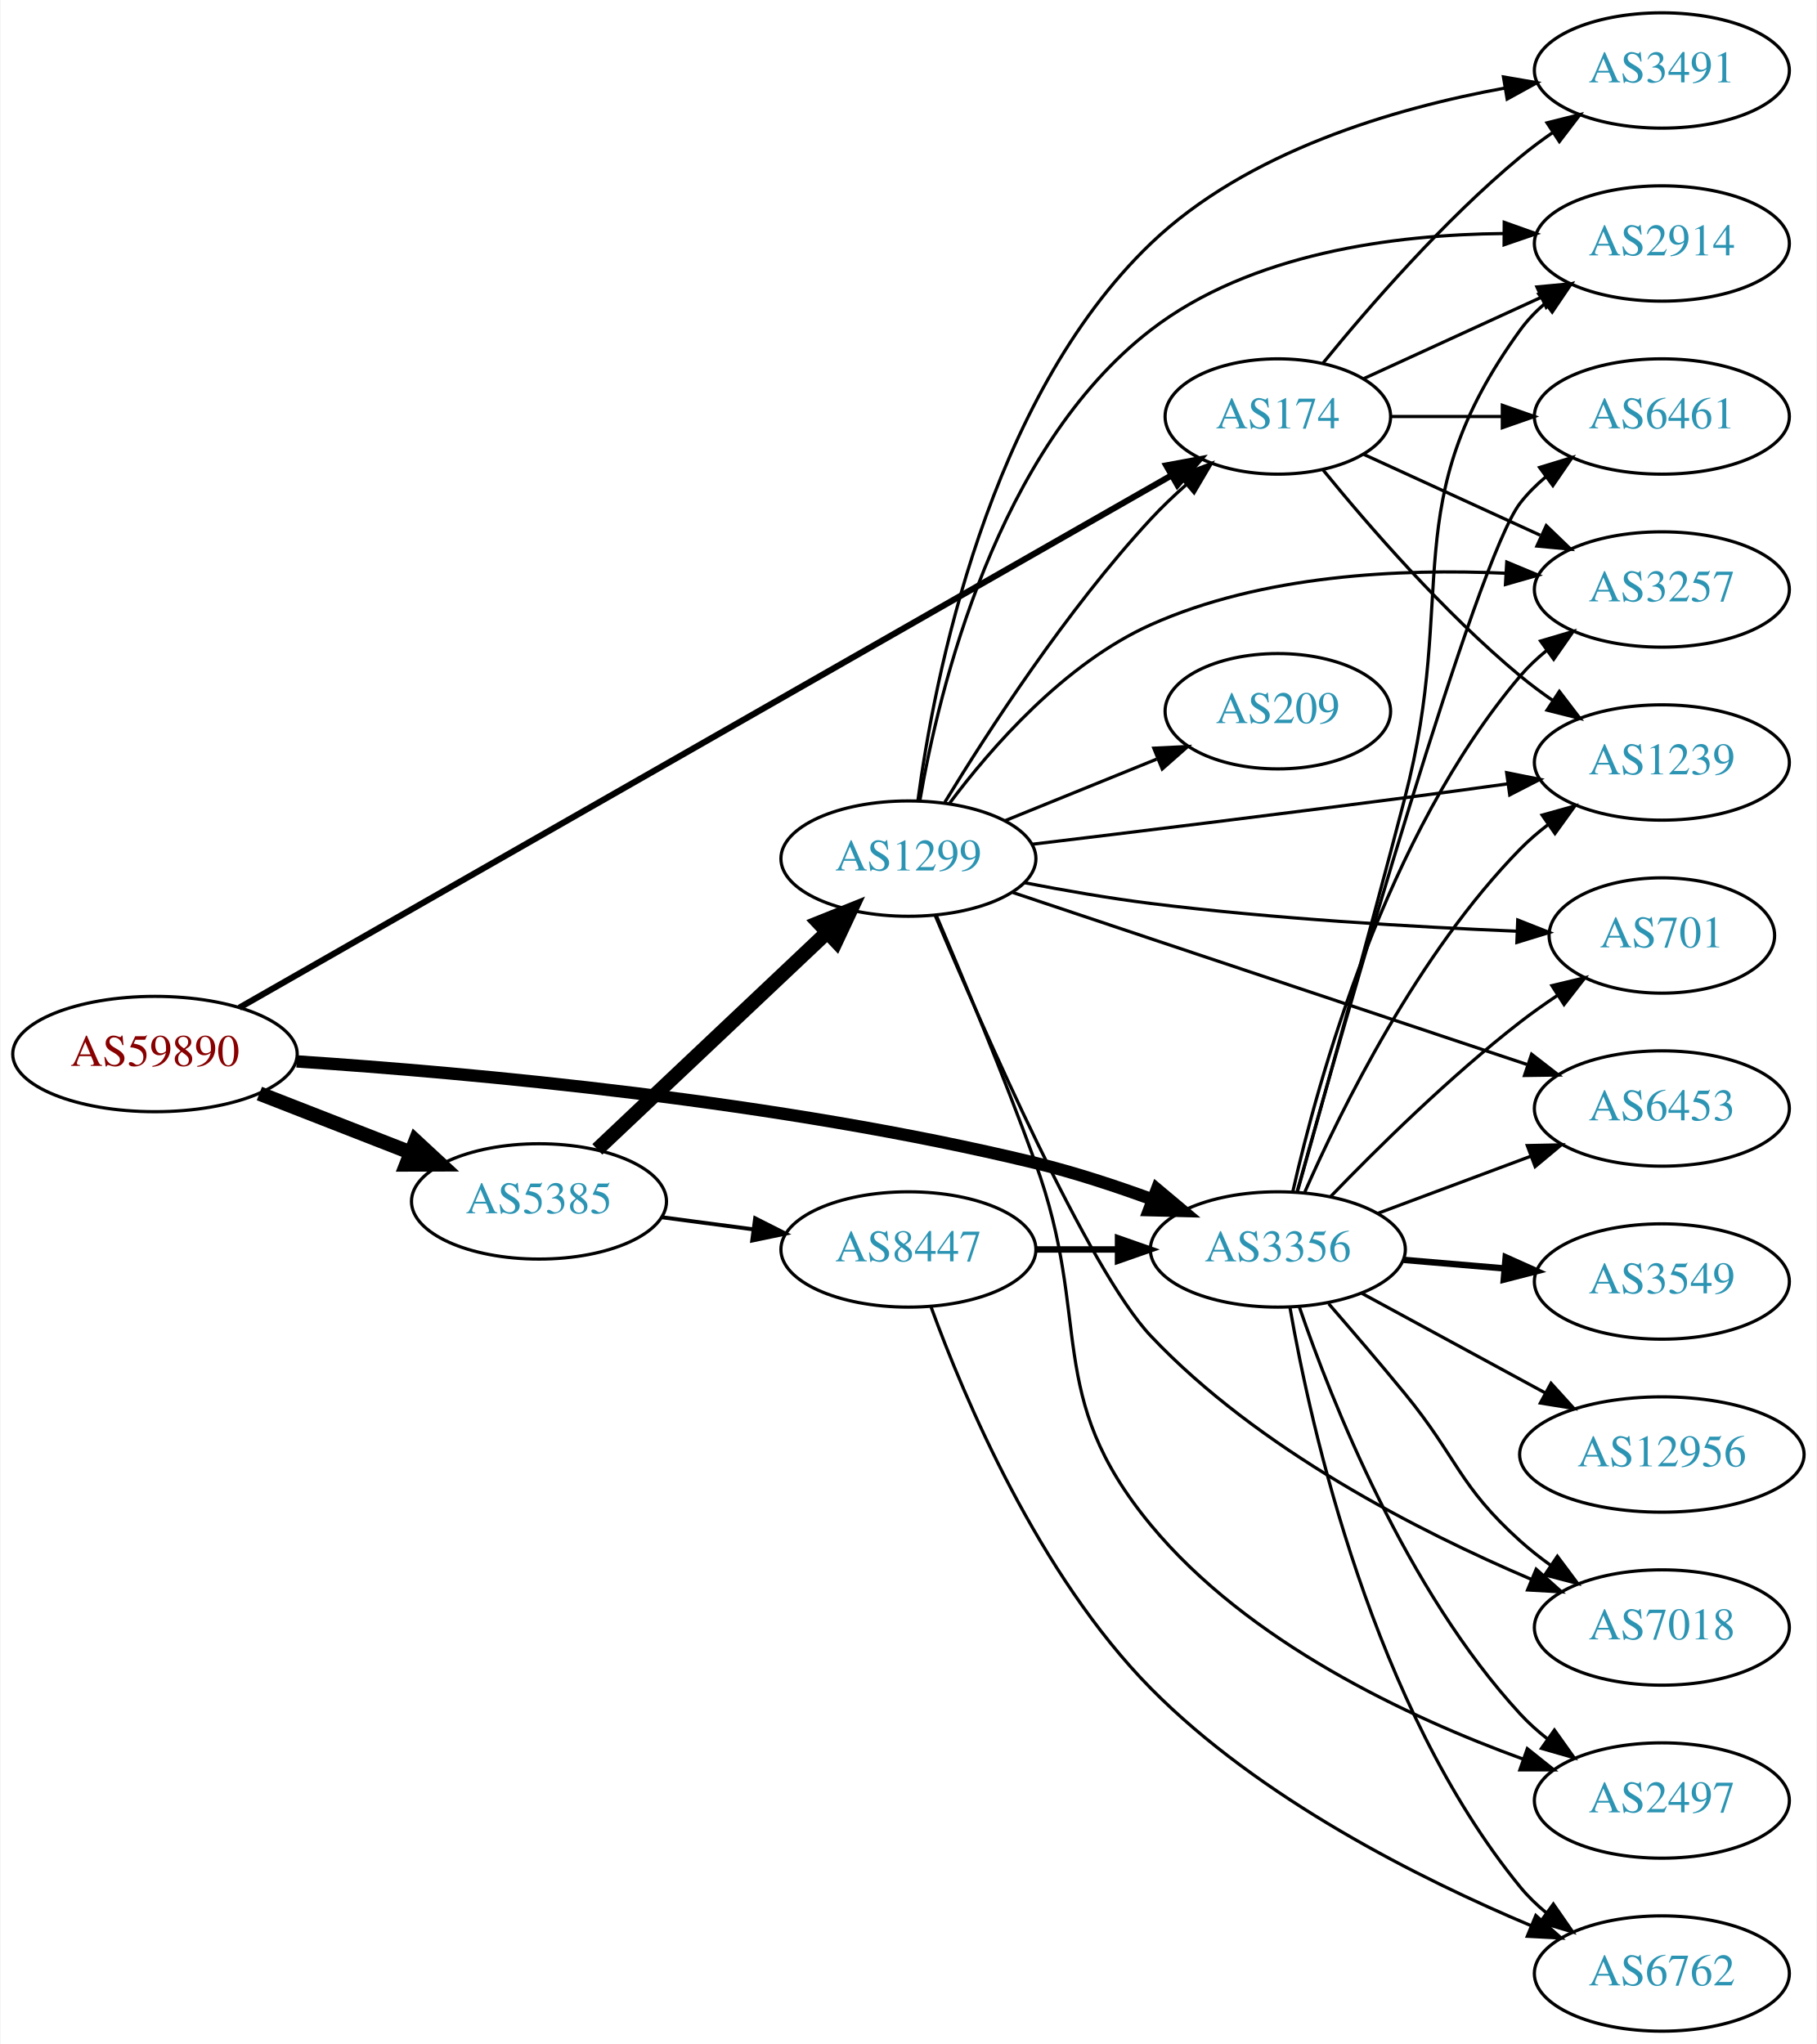
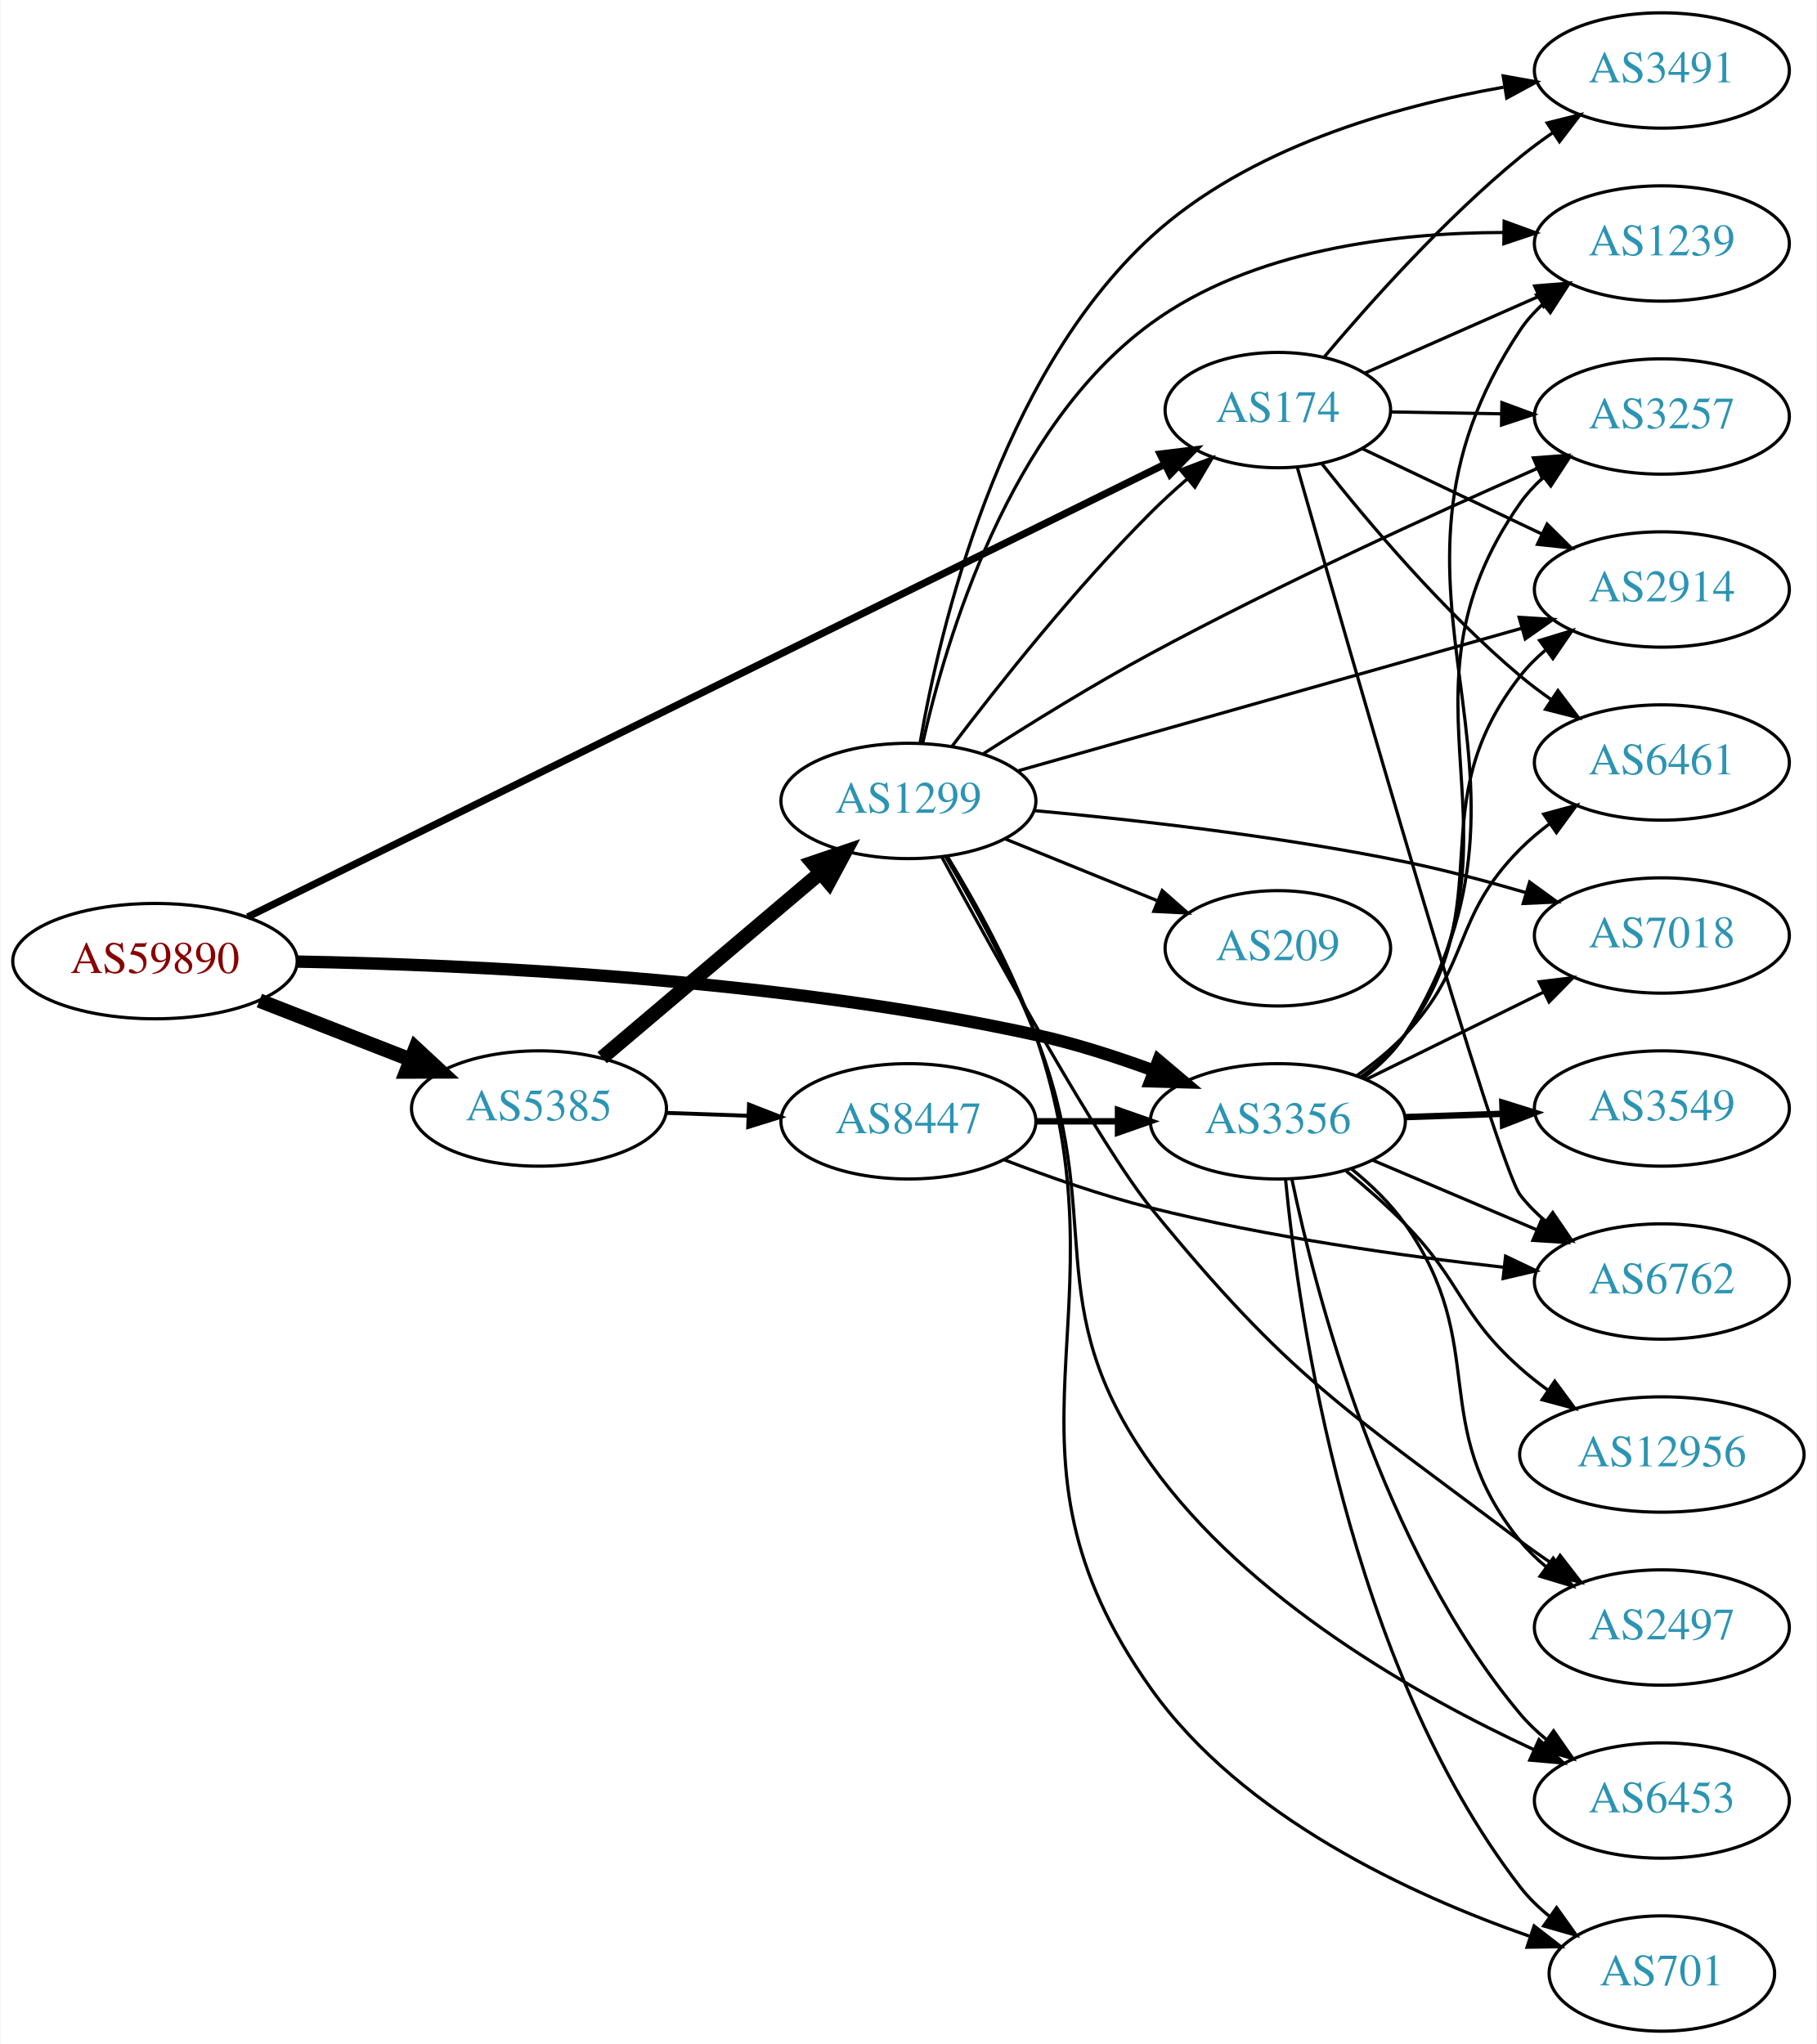
<svg xmlns="http://www.w3.org/2000/svg" xmlns:xlink="http://www.w3.org/1999/xlink" width="567pt" height="638pt" viewBox="0.00 0.00 566.66 638.00">
  <g id="graph0" class="graph" transform="scale(1 1) rotate(0) translate(4 634)">
    <polygon fill="white" stroke="none" points="-4,4 -4,-634 562.663,-634 562.663,4 -4,4" />
    <g id="node1" class="node">
      <g id="a_node1">
        <a xlink:href="/asn/59890" xlink:title="AS59890 ~ Kabel-TV Lampert GmbH &amp; Co KG [AT]">
-           <ellipse fill="#ffffff" stroke="black" cx="44.196" cy="-305" rx="44.393" ry="18" />
-           <text text-anchor="middle" x="44.196" y="-301.3" font-family="Times,serif" font-size="14.00" fill="#880000">AS59890</text>
+           <ellipse fill="#ffffff" stroke="black" cx="44.196" cy="-334" rx="44.393" ry="18" />
+           <text text-anchor="middle" x="44.196" y="-330.3" font-family="Times,serif" font-size="14.00" fill="#880000">AS59890</text>
        </a>
      </g>
    </g>
    <g id="node2" class="node">
      <g id="a_node2">
        <a xlink:href="/asn/174" xlink:title="AS174 ~ Cogent Communications [US]">
-           <ellipse fill="#ffffff" stroke="black" cx="394.625" cy="-504" rx="35.194" ry="18" />
-           <text text-anchor="middle" x="394.625" y="-500.3" font-family="Times,serif" font-size="14.00" fill="#2c94b3">AS174</text>
+           <ellipse fill="#ffffff" stroke="black" cx="394.625" cy="-506" rx="35.194" ry="18" />
+           <text text-anchor="middle" x="394.625" y="-502.3" font-family="Times,serif" font-size="14.00" fill="#2c94b3">AS174</text>
        </a>
      </g>
    </g>
    <g id="edge1" class="edge">
-       <path fill="none" stroke="black" stroke-width="1.929" d="M70.535,-319.472C132.605,-354.922 292.197,-446.071 361.123,-485.437" />
-       <polygon fill="black" stroke="black" stroke-width="1.929" points="359.808,-488.716 370.227,-490.637 363.279,-482.638 359.808,-488.716" />
+       <path fill="none" stroke="black" stroke-width="2.25" d="M73.121,-347.785C136.355,-379 290.338,-455.013 359.271,-489.042" />
+       <polygon fill="black" stroke="black" stroke-width="2.25" points="357.899,-492.267 368.415,-493.556 360.998,-485.991 357.899,-492.267" />
    </g>
    <g id="node3" class="node">
      <g id="a_node3">
        <a xlink:href="/asn/3356" xlink:title="AS3356 ~ Level 3 Parent, LLC [US]">
-           <ellipse fill="#ffffff" stroke="black" cx="394.625" cy="-244" rx="39.794" ry="18" />
-           <text text-anchor="middle" x="394.625" y="-240.3" font-family="Times,serif" font-size="14.00" fill="#2c94b3">AS3356</text>
+           <ellipse fill="#ffffff" stroke="black" cx="394.625" cy="-284" rx="39.794" ry="18" />
+           <text text-anchor="middle" x="394.625" y="-280.3" font-family="Times,serif" font-size="14.00" fill="#2c94b3">AS3356</text>
        </a>
      </g>
    </g>
    <g id="edge2" class="edge">
-       <path fill="none" stroke="black" stroke-width="3.857" d="M88.425,-302.699C142.852,-299.106 238.922,-290.44 318.978,-271 331.115,-268.053 344.013,-263.809 355.613,-259.555" />
-       <polygon fill="black" stroke="black" stroke-width="3.857" points="356.887,-262.815 365.006,-256.008 354.414,-256.267 356.887,-262.815" />
+       <path fill="none" stroke="black" stroke-width="3.857" d="M88.396,-333.861C142.793,-332.892 238.832,-328.539 318.978,-311 331.284,-308.307 344.318,-304.095 355.993,-299.792" />
+       <polygon fill="black" stroke="black" stroke-width="3.857" points="357.339,-303.024 365.433,-296.187 354.842,-296.485 357.339,-303.024" />
    </g>
    <g id="node4" class="node">
      <g id="a_node4">
        <a xlink:href="/asn/5385" xlink:title="AS5385 ~ Russmedia IT GmbH [AT]">
-           <ellipse fill="#ffffff" stroke="black" cx="164.039" cy="-259" rx="39.794" ry="18" />
-           <text text-anchor="middle" x="164.039" y="-255.3" font-family="Times,serif" font-size="14.00" fill="#2c94b3">AS5385</text>
+           <ellipse fill="#ffffff" stroke="black" cx="164.039" cy="-288" rx="39.794" ry="18" />
+           <text text-anchor="middle" x="164.039" y="-284.3" font-family="Times,serif" font-size="14.00" fill="#2c94b3">AS5385</text>
        </a>
      </g>
    </g>
    <g id="edge3" class="edge">
-       <path fill="none" stroke="black" stroke-width="4.5" d="M76.776,-292.673C91.205,-287.04 108.444,-280.311 123.706,-274.354" />
-       <polygon fill="black" stroke="black" stroke-width="4.5" points="125.516,-277.874 133.399,-270.57 122.652,-270.538 125.516,-277.874" />
+       <path fill="none" stroke="black" stroke-width="4.5" d="M76.776,-321.673C91.205,-316.04 108.444,-309.311 123.706,-303.354" />
+       <polygon fill="black" stroke="black" stroke-width="4.5" points="125.516,-306.874 133.399,-299.57 122.652,-299.538 125.516,-306.874" />
    </g>
    <g id="node5" class="node">
      <g id="a_node5">
+         <a xlink:href="/asn/1239" xlink:title="AS1239 ~ Sprint [US]">
+           <ellipse fill="#ffffff" stroke="black" cx="514.467" cy="-558" rx="39.794" ry="18" />
+           <text text-anchor="middle" x="514.467" y="-554.3" font-family="Times,serif" font-size="14.00" fill="#2c94b3">AS1239</text>
+         </a>
+       </g>
+     </g>
+     <g id="edge4" class="edge">
+       <path fill="none" stroke="black" d="M421.778,-517.54C437.683,-524.559 458.259,-533.638 475.888,-541.417" />
+       <polygon fill="black" stroke="black" points="474.768,-544.749 485.33,-545.584 477.594,-538.345 474.768,-544.749" />
+     </g>
+     <g id="node6" class="node">
+       <g id="a_node6">
+         <a xlink:href="/asn/3257" xlink:title="AS3257 ~ GTT [DE]">
+           <ellipse fill="#ffffff" stroke="black" cx="514.467" cy="-504" rx="39.794" ry="18" />
+           <text text-anchor="middle" x="514.467" y="-500.3" font-family="Times,serif" font-size="14.00" fill="#2c94b3">AS3257</text>
+         </a>
+       </g>
+     </g>
+     <g id="edge5" class="edge">
+       <path fill="none" stroke="black" d="M429.71,-505.422C440.54,-505.238 452.741,-505.031 464.41,-504.833" />
+       <polygon fill="black" stroke="black" points="464.541,-508.331 474.48,-504.662 464.422,-501.332 464.541,-508.331" />
+     </g>
+     <g id="node7" class="node">
+       <g id="a_node7">
        <a xlink:href="/asn/3491" xlink:title="AS3491 ~ PCCW Global, Inc. [US]">
          <ellipse fill="#ffffff" stroke="black" cx="514.467" cy="-612" rx="39.794" ry="18" />
          <text text-anchor="middle" x="514.467" y="-608.3" font-family="Times,serif" font-size="14.00" fill="#2c94b3">AS3491</text>
        </a>
      </g>
    </g>
-     <g id="edge4" class="edge">
-       <path fill="none" stroke="black" d="M408.782,-520.743C422.867,-538.039 446.426,-565.223 470.271,-585 473.487,-587.668 476.988,-590.27 480.558,-592.741" />
-       <polygon fill="black" stroke="black" points="478.636,-595.666 488.915,-598.236 482.482,-589.817 478.636,-595.666" />
-     </g>
-     <g id="node6" class="node">
-       <g id="a_node6">
-         <a xlink:href="/asn/2914" xlink:title="AS2914 ~ NTT America, Inc. [US]">
-           <ellipse fill="#ffffff" stroke="black" cx="514.467" cy="-558" rx="39.794" ry="18" />
-           <text text-anchor="middle" x="514.467" y="-554.3" font-family="Times,serif" font-size="14.00" fill="#2c94b3">AS2914</text>
-         </a>
-       </g>
-     </g>
-     <g id="edge5" class="edge">
-       <path fill="none" stroke="black" d="M421.486,-515.851C437.606,-523.238 458.609,-532.862 476.474,-541.048" />
-       <polygon fill="black" stroke="black" points="475.476,-544.441 486.025,-545.425 478.392,-538.077 475.476,-544.441" />
-     </g>
-     <g id="node7" class="node">
-       <g id="a_node7">
-         <a xlink:href="/asn/3257" xlink:title="AS3257 ~ GTT [DE]">
-           <ellipse fill="#ffffff" stroke="black" cx="514.467" cy="-450" rx="39.794" ry="18" />
-           <text text-anchor="middle" x="514.467" y="-446.3" font-family="Times,serif" font-size="14.00" fill="#2c94b3">AS3257</text>
-         </a>
-       </g>
-     </g>
    <g id="edge6" class="edge">
-       <path fill="none" stroke="black" d="M421.486,-492.149C437.606,-484.762 458.609,-475.138 476.474,-466.952" />
-       <polygon fill="black" stroke="black" points="478.392,-469.923 486.025,-462.575 475.476,-463.559 478.392,-469.923" />
+       <path fill="none" stroke="black" d="M409.124,-522.611C423.302,-539.468 446.767,-565.752 470.271,-585 473.504,-587.648 477.015,-590.238 480.591,-592.701" />
+       <polygon fill="black" stroke="black" points="478.673,-595.629 488.955,-598.187 482.513,-589.776 478.673,-595.629" />
    </g>
    <g id="node8" class="node">
      <g id="a_node8">
-         <a xlink:href="/asn/1239" xlink:title="AS1239 ~ Sprint [US]">
-           <ellipse fill="#ffffff" stroke="black" cx="514.467" cy="-396" rx="39.794" ry="18" />
-           <text text-anchor="middle" x="514.467" y="-392.3" font-family="Times,serif" font-size="14.00" fill="#2c94b3">AS1239</text>
+         <a xlink:href="/asn/6762" xlink:title="AS6762 ~ TELECOM ITALIA SPARKLE S.p.A. [IT]">
+           <ellipse fill="#ffffff" stroke="black" cx="514.467" cy="-234" rx="39.794" ry="18" />
+           <text text-anchor="middle" x="514.467" y="-230.3" font-family="Times,serif" font-size="14.00" fill="#2c94b3">AS6762</text>
        </a>
      </g>
    </g>
    <g id="edge7" class="edge">
-       <path fill="none" stroke="black" d="M408.782,-487.257C422.867,-469.961 446.426,-442.777 470.271,-423 473.487,-420.332 476.988,-417.73 480.558,-415.259" />
-       <polygon fill="black" stroke="black" points="482.482,-418.183 488.915,-409.764 478.636,-412.334 482.482,-418.183" />
+       <path fill="none" stroke="black" d="M400.736,-487.994C416.396,-432.998 463.086,-270.374 470.271,-261 472.558,-258.017 475.275,-255.28 478.218,-252.79" />
+       <polygon fill="black" stroke="black" points="480.412,-255.521 486.393,-246.775 476.264,-249.883 480.412,-255.521" />
    </g>
    <g id="node9" class="node">
      <g id="a_node9">
-         <a xlink:href="/asn/6461" xlink:title="AS6461 ~ Zayo Bandwidth [US]">
-           <ellipse fill="#ffffff" stroke="black" cx="514.467" cy="-504" rx="39.794" ry="18" />
-           <text text-anchor="middle" x="514.467" y="-500.3" font-family="Times,serif" font-size="14.00" fill="#2c94b3">AS6461</text>
+         <a xlink:href="/asn/2914" xlink:title="AS2914 ~ NTT America, Inc. [US]">
+           <ellipse fill="#ffffff" stroke="black" cx="514.467" cy="-450" rx="39.794" ry="18" />
+           <text text-anchor="middle" x="514.467" y="-446.3" font-family="Times,serif" font-size="14.00" fill="#2c94b3">AS2914</text>
        </a>
      </g>
    </g>
    <g id="edge8" class="edge">
-       <path fill="none" stroke="black" d="M430.026,-504C440.85,-504 453.018,-504 464.645,-504" />
-       <polygon fill="black" stroke="black" points="464.676,-507.5 474.676,-504 464.676,-500.5 464.676,-507.5" />
-     </g>
-     <g id="edge16" class="edge">
-       <path fill="none" stroke="black" d="M400.778,-262.212C408.332,-289.039 422.763,-340.786 434.271,-385 451.106,-449.677 431.062,-476.878 470.271,-531 472.476,-534.044 475.14,-536.821 478.049,-539.337" />
-       <polygon fill="black" stroke="black" points="476.064,-542.222 486.175,-545.386 480.244,-536.608 476.064,-542.222" />
-     </g>
-     <g id="edge15" class="edge">
-       <path fill="none" stroke="black" d="M399.262,-261.915C407.042,-296.476 428.119,-373.321 470.271,-423 472.703,-425.866 475.518,-428.524 478.521,-430.965" />
-       <polygon fill="black" stroke="black" points="476.62,-433.909 486.78,-436.912 480.71,-428.228 476.62,-433.909" />
-     </g>
-     <g id="edge19" class="edge">
-       <path fill="none" stroke="black" d="M403.036,-261.917C414.46,-287.907 438.428,-336.503 470.271,-369 472.902,-371.685 475.849,-374.222 478.936,-376.587" />
-       <polygon fill="black" stroke="black" points="477.107,-379.578 487.311,-382.428 481.111,-373.836 477.107,-379.578" />
-     </g>
-     <g id="edge17" class="edge">
-       <path fill="none" stroke="black" d="M400.663,-262.16C415.12,-313.886 456.579,-459.398 470.271,-477 472.579,-479.967 475.311,-482.693 478.263,-485.176" />
-       <polygon fill="black" stroke="black" points="476.316,-488.088 486.449,-491.181 480.456,-482.444 476.316,-488.088" />
+       <path fill="none" stroke="black" d="M420.905,-493.987C437.26,-486.214 458.817,-475.97 477.012,-467.324" />
+       <polygon fill="black" stroke="black" points="478.645,-470.423 486.175,-462.97 475.641,-464.101 478.645,-470.423" />
    </g>
    <g id="node10" class="node">
      <g id="a_node10">
+         <a xlink:href="/asn/6461" xlink:title="AS6461 ~ Zayo Bandwidth [US]">
+           <ellipse fill="#ffffff" stroke="black" cx="514.467" cy="-396" rx="39.794" ry="18" />
+           <text text-anchor="middle" x="514.467" y="-392.3" font-family="Times,serif" font-size="14.00" fill="#2c94b3">AS6461</text>
+         </a>
+       </g>
+     </g>
+     <g id="edge9" class="edge">
+       <path fill="none" stroke="black" d="M408.443,-489.14C422.432,-471.408 446.079,-443.314 470.271,-423 473.308,-420.45 476.607,-417.964 479.982,-415.6" />
+       <polygon fill="black" stroke="black" points="482.025,-418.445 488.425,-410.001 478.156,-412.611 482.025,-418.445" />
+     </g>
+     <g id="edge13" class="edge">
+       <path fill="none" stroke="black" d="M421.162,-297.465C426.207,-301.216 430.958,-305.735 434.271,-311 487.034,-394.861 415.38,-448.517 470.271,-531 472.182,-533.871 474.513,-536.495 477.092,-538.878" />
+       <polygon fill="black" stroke="black" points="475.353,-541.959 485.401,-545.321 479.643,-536.427 475.353,-541.959" />
+     </g>
+     <g id="edge11" class="edge">
+       <path fill="none" stroke="black" d="M420.963,-297.594C426.018,-301.339 430.824,-305.822 434.271,-311 476.101,-373.844 426.847,-415.246 470.271,-477 472.255,-479.821 474.637,-482.41 477.25,-484.771" />
+       <polygon fill="black" stroke="black" points="475.545,-487.874 485.613,-491.176 479.802,-482.317 475.545,-487.874" />
+     </g>
+     <g id="edge20" class="edge">
+       <path fill="none" stroke="black" d="M424.151,-271.896C439.525,-265.373 458.701,-257.237 475.34,-250.177" />
+       <polygon fill="black" stroke="black" points="476.956,-253.293 484.795,-246.165 474.222,-246.849 476.956,-253.293" />
+     </g>
+     <g id="edge10" class="edge">
+       <path fill="none" stroke="black" d="M420.595,-297.852C425.669,-301.583 430.576,-305.996 434.271,-311 465.328,-353.063 438.149,-381.745 470.271,-423 472.58,-425.966 475.313,-428.691 478.266,-431.173" />
+       <polygon fill="black" stroke="black" points="476.319,-434.086 486.453,-437.178 480.459,-428.442 476.319,-434.086" />
+     </g>
+     <g id="edge18" class="edge">
+       <path fill="none" stroke="black" d="M419.327,-298.285C424.579,-302.048 429.881,-306.365 434.271,-311 455.134,-333.028 448.851,-347.513 470.271,-369 473.071,-371.809 476.215,-374.462 479.498,-376.928" />
+       <polygon fill="black" stroke="black" points="477.6,-379.871 487.823,-382.654 481.567,-374.103 477.6,-379.871" />
+     </g>
+     <g id="node11" class="node">
+       <g id="a_node11">
+         <a xlink:href="/asn/7018" xlink:title="AS7018 ~ AT&amp;T Services, Inc. [US]">
+           <ellipse fill="#ffffff" stroke="black" cx="514.467" cy="-342" rx="39.794" ry="18" />
+           <text text-anchor="middle" x="514.467" y="-338.3" font-family="Times,serif" font-size="14.00" fill="#2c94b3">AS7018</text>
+         </a>
+       </g>
+     </g>
+     <g id="edge12" class="edge">
+       <path fill="none" stroke="black" d="M422.071,-297.016C438.482,-305.094 459.782,-315.577 477.69,-324.391" />
+       <polygon fill="black" stroke="black" points="476.184,-327.551 486.702,-328.826 479.275,-321.27 476.184,-327.551" />
+     </g>
+     <g id="node12" class="node">
+       <g id="a_node12">
+         <a xlink:href="/asn/2497" xlink:title="AS2497 ~ Internet Initiative Japan Inc. [JP]">
+           <ellipse fill="#ffffff" stroke="black" cx="514.467" cy="-126" rx="39.794" ry="18" />
+           <text text-anchor="middle" x="514.467" y="-122.3" font-family="Times,serif" font-size="14.00" fill="#2c94b3">AS2497</text>
+         </a>
+       </g>
+     </g>
+     <g id="edge14" class="edge">
+       <path fill="none" stroke="black" d="M417.602,-269.167C423.637,-264.265 429.754,-258.408 434.271,-252 461.245,-213.732 440.815,-189.391 470.271,-153 472.636,-150.079 475.406,-147.383 478.382,-144.919" />
+       <polygon fill="black" stroke="black" points="480.573,-147.653 486.601,-138.94 476.456,-141.992 480.573,-147.653" />
+     </g>
+     <g id="node13" class="node">
+       <g id="a_node13">
+         <a xlink:href="/asn/6453" xlink:title="AS6453 ~ TATA COMMUNICATIONS (AMERICA) INC [US]">
+           <ellipse fill="#ffffff" stroke="black" cx="514.467" cy="-72" rx="39.794" ry="18" />
+           <text text-anchor="middle" x="514.467" y="-68.3" font-family="Times,serif" font-size="14.00" fill="#2c94b3">AS6453</text>
+         </a>
+       </g>
+     </g>
+     <g id="edge15" class="edge">
+       <path fill="none" stroke="black" d="M398.985,-266.036C406.385,-230.59 426.986,-150.616 470.271,-99 472.686,-96.12 475.49,-93.452 478.487,-91.005" />
+       <polygon fill="black" stroke="black" points="480.676,-93.742 486.736,-85.051 476.579,-88.066 480.676,-93.742" />
+     </g>
+     <g id="node14" class="node">
+       <g id="a_node14">
+         <a xlink:href="/asn/3549" xlink:title="AS3549 ~ Level 3 Parent, LLC [US]">
+           <ellipse fill="#ffffff" stroke="black" cx="514.467" cy="-288" rx="39.794" ry="18" />
+           <text text-anchor="middle" x="514.467" y="-284.3" font-family="Times,serif" font-size="14.00" fill="#2c94b3">AS3549</text>
+         </a>
+       </g>
+     </g>
+     <g id="edge16" class="edge">
+       <path fill="none" stroke="black" stroke-width="2" d="M434.211,-285.31C443.977,-285.641 454.594,-286.002 464.788,-286.348" />
+       <polygon fill="black" stroke="black" stroke-width="2" points="464.681,-289.846 474.794,-286.687 464.919,-282.85 464.681,-289.846" />
+     </g>
+     <g id="node15" class="node">
+       <g id="a_node15">
+         <a xlink:href="/asn/701" xlink:title="AS701 ~ UUNET [US]">
+           <ellipse fill="#ffffff" stroke="black" cx="514.467" cy="-18" rx="35.194" ry="18" />
+           <text text-anchor="middle" x="514.467" y="-14.3" font-family="Times,serif" font-size="14.00" fill="#2c94b3">AS701</text>
+         </a>
+       </g>
+     </g>
+     <g id="edge17" class="edge">
+       <path fill="none" stroke="black" d="M397.025,-265.862C401.157,-223.129 416.612,-114.506 470.271,-45 472.885,-41.614 476.054,-38.543 479.474,-35.789" />
+       <polygon fill="black" stroke="black" points="481.613,-38.564 487.769,-29.942 477.579,-32.843 481.613,-38.564" />
+     </g>
+     <g id="node16" class="node">
+       <g id="a_node16">
        <a xlink:href="/asn/12956" xlink:title="AS12956 ~ TELXIUS [ES]">
          <ellipse fill="#ffffff" stroke="black" cx="514.467" cy="-180" rx="44.393" ry="18" />
          <text text-anchor="middle" x="514.467" y="-176.3" font-family="Times,serif" font-size="14.00" fill="#2c94b3">AS12956</text>
        </a>
      </g>
    </g>
-     <g id="edge9" class="edge">
-       <path fill="none" stroke="black" d="M420.905,-230.27C437.567,-221.221 459.627,-209.241 478.031,-199.245" />
-       <polygon fill="black" stroke="black" points="479.885,-202.221 487.003,-194.373 476.545,-196.07 479.885,-202.221" />
-     </g>
-     <g id="node11" class="node">
-       <g id="a_node11">
-         <a xlink:href="/asn/6453" xlink:title="AS6453 ~ TATA COMMUNICATIONS (AMERICA) INC [US]">
-           <ellipse fill="#ffffff" stroke="black" cx="514.467" cy="-288" rx="39.794" ry="18" />
-           <text text-anchor="middle" x="514.467" y="-284.3" font-family="Times,serif" font-size="14.00" fill="#2c94b3">AS6453</text>
-         </a>
-       </g>
-     </g>
-     <g id="edge10" class="edge">
-       <path fill="none" stroke="black" d="M425.666,-255.217C440.236,-260.657 457.935,-267.265 473.615,-273.12" />
-       <polygon fill="black" stroke="black" points="472.478,-276.431 483.071,-276.651 474.927,-269.874 472.478,-276.431" />
-     </g>
-     <g id="node12" class="node">
-       <g id="a_node12">
-         <a xlink:href="/asn/7018" xlink:title="AS7018 ~ AT&amp;T Services, Inc. [US]">
-           <ellipse fill="#ffffff" stroke="black" cx="514.467" cy="-126" rx="39.794" ry="18" />
-           <text text-anchor="middle" x="514.467" y="-122.3" font-family="Times,serif" font-size="14.00" fill="#2c94b3">AS7018</text>
-         </a>
-       </g>
-     </g>
-     <g id="edge11" class="edge">
-       <path fill="none" stroke="black" d="M410.491,-227.06C417.753,-218.692 426.566,-208.397 434.271,-199 450.732,-178.925 450.972,-170.365 470.271,-153 473.219,-150.347 476.46,-147.795 479.8,-145.391" />
-       <polygon fill="black" stroke="black" points="481.855,-148.227 488.199,-139.741 477.948,-142.418 481.855,-148.227" />
-     </g>
-     <g id="node13" class="node">
-       <g id="a_node13">
-         <a xlink:href="/asn/2497" xlink:title="AS2497 ~ Internet Initiative Japan Inc. [JP]">
-           <ellipse fill="#ffffff" stroke="black" cx="514.467" cy="-72" rx="39.794" ry="18" />
-           <text text-anchor="middle" x="514.467" y="-68.3" font-family="Times,serif" font-size="14.00" fill="#2c94b3">AS2497</text>
-         </a>
-       </g>
-     </g>
-     <g id="edge12" class="edge">
-       <path fill="none" stroke="black" d="M401.318,-226.098C411.366,-196.739 434.614,-137.755 470.271,-99 472.816,-96.234 475.706,-93.642 478.757,-91.243" />
-       <polygon fill="black" stroke="black" points="480.939,-93.987 487.082,-85.355 476.897,-88.272 480.939,-93.987" />
-     </g>
-     <g id="node14" class="node">
-       <g id="a_node14">
-         <a xlink:href="/asn/701" xlink:title="AS701 ~ UUNET [US]">
-           <ellipse fill="#ffffff" stroke="black" cx="514.467" cy="-342" rx="35.194" ry="18" />
-           <text text-anchor="middle" x="514.467" y="-338.3" font-family="Times,serif" font-size="14.00" fill="#2c94b3">AS701</text>
-         </a>
-       </g>
-     </g>
-     <g id="edge13" class="edge">
-       <path fill="none" stroke="black" d="M411.083,-260.502C425.619,-275.569 448.362,-298.014 470.271,-315 473.908,-317.819 477.85,-320.608 481.825,-323.262" />
-       <polygon fill="black" stroke="black" points="480.164,-326.355 490.468,-328.817 483.948,-320.466 480.164,-326.355" />
-     </g>
-     <g id="node15" class="node">
-       <g id="a_node15">
-         <a xlink:href="/asn/3549" xlink:title="AS3549 ~ Level 3 Parent, LLC [US]">
-           <ellipse fill="#ffffff" stroke="black" cx="514.467" cy="-234" rx="39.794" ry="18" />
-           <text text-anchor="middle" x="514.467" y="-230.3" font-family="Times,serif" font-size="14.00" fill="#2c94b3">AS3549</text>
-         </a>
-       </g>
-     </g>
-     <g id="edge14" class="edge">
-       <path fill="none" stroke="black" stroke-width="2" d="M433.885,-240.753C443.865,-239.906 454.75,-238.983 465.176,-238.098" />
-       <polygon fill="black" stroke="black" stroke-width="2" points="465.731,-241.564 475.399,-237.23 465.139,-234.589 465.731,-241.564" />
-     </g>
-     <g id="node16" class="node">
-       <g id="a_node16">
-         <a xlink:href="/asn/6762" xlink:title="AS6762 ~ TELECOM ITALIA SPARKLE S.p.A. [IT]">
-           <ellipse fill="#ffffff" stroke="black" cx="514.467" cy="-18" rx="39.794" ry="18" />
-           <text text-anchor="middle" x="514.467" y="-14.3" font-family="Times,serif" font-size="14.00" fill="#2c94b3">AS6762</text>
-         </a>
-       </g>
-     </g>
-     <g id="edge18" class="edge">
-       <path fill="none" stroke="black" d="M398.408,-225.843C404.954,-188.337 424.369,-101.127 470.271,-45 472.651,-42.09 475.43,-39.403 478.412,-36.944" />
-       <polygon fill="black" stroke="black" points="480.603,-39.678 486.641,-30.972 476.492,-34.013 480.603,-39.678" />
+     <g id="edge19" class="edge">
+       <path fill="none" stroke="black" d="M415.967,-268.464C422.081,-263.454 428.652,-257.714 434.271,-252 452.229,-233.737 451.14,-224.03 470.271,-207 472.928,-204.635 475.816,-202.347 478.797,-200.17" />
+       <polygon fill="black" stroke="black" points="481.037,-202.879 487.331,-194.356 477.096,-197.094 481.037,-202.879" />
    </g>
    <g id="node17" class="node">
      <g id="a_node17">
        <a xlink:href="/asn/1299" xlink:title="AS1299 ~ Telia Carrier [EU]">
-           <ellipse fill="#ffffff" stroke="black" cx="279.332" cy="-366" rx="39.794" ry="18" />
-           <text text-anchor="middle" x="279.332" y="-362.3" font-family="Times,serif" font-size="14.00" fill="#2c94b3">AS1299</text>
-         </a>
-       </g>
-     </g>
-     <g id="edge20" class="edge">
-       <path fill="none" stroke="black" stroke-width="4.5" d="M182.245,-275.251C201.321,-293.267 232.241,-322.47 253.838,-342.867" />
-       <polygon fill="black" stroke="black" stroke-width="4.5" points="251.36,-345.943 261.334,-349.947 256.768,-340.218 251.36,-345.943" />
+           <ellipse fill="#ffffff" stroke="black" cx="279.332" cy="-384" rx="39.794" ry="18" />
+           <text text-anchor="middle" x="279.332" y="-380.3" font-family="Times,serif" font-size="14.00" fill="#2c94b3">AS1299</text>
+         </a>
+       </g>
+     </g>
+     <g id="edge21" class="edge">
+       <path fill="none" stroke="black" stroke-width="4.5" d="M183.747,-303.852C202.278,-319.555 230.835,-343.753 251.724,-361.454" />
+       <polygon fill="black" stroke="black" stroke-width="4.5" points="249.421,-364.663 259.596,-368.124 254.512,-358.655 249.421,-364.663" />
    </g>
    <g id="node18" class="node">
      <g id="a_node18">
        <a xlink:href="/asn/8447" xlink:title="AS8447 ~ A1 Telekom Austria AG [AT]">
-           <ellipse fill="#ffffff" stroke="black" cx="279.332" cy="-244" rx="39.794" ry="18" />
-           <text text-anchor="middle" x="279.332" y="-240.3" font-family="Times,serif" font-size="14.00" fill="#2c94b3">AS8447</text>
-         </a>
-       </g>
-     </g>
-     <g id="edge21" class="edge">
-       <path fill="none" stroke="black" stroke-width="1.227" d="M202.449,-254.047C211.537,-252.844 221.374,-251.541 230.859,-250.285" />
-       <polygon fill="black" stroke="black" stroke-width="1.227" points="231.506,-253.73 240.961,-248.948 230.588,-246.791 231.506,-253.73" />
+           <ellipse fill="#ffffff" stroke="black" cx="279.332" cy="-284" rx="39.794" ry="18" />
+           <text text-anchor="middle" x="279.332" y="-280.3" font-family="Times,serif" font-size="14.00" fill="#2c94b3">AS8447</text>
+         </a>
+       </g>
    </g>
    <g id="edge22" class="edge">
-       <path fill="none" stroke="black" d="M290.678,-383.568C304.031,-405.498 328.692,-443.578 354.978,-472 358.349,-475.645 362.135,-479.254 365.984,-482.661" />
-       <polygon fill="black" stroke="black" points="363.964,-485.536 373.86,-489.32 368.483,-480.19 363.964,-485.536" />
+       <path fill="none" stroke="black" stroke-width="1.227" d="M203.711,-286.635C211.914,-286.345 220.678,-286.036 229.21,-285.734" />
+       <polygon fill="black" stroke="black" stroke-width="1.227" points="229.579,-289.224 239.449,-285.373 229.332,-282.228 229.579,-289.224" />
+     </g>
+     <g id="edge24" class="edge">
+       <path fill="none" stroke="black" d="M292.941,-401.057C307.123,-419.781 331.284,-450.325 354.978,-474 358.49,-477.51 362.355,-481.043 366.24,-484.415" />
+       <polygon fill="black" stroke="black" points="364.231,-487.298 374.138,-491.052 368.734,-481.939 364.231,-487.298" />
+     </g>
+     <g id="edge26" class="edge">
+       <path fill="none" stroke="black" d="M283.81,-402.134C290.98,-434.193 310.605,-500.551 354.978,-533 386.563,-556.097 431.203,-561.374 465.063,-561.433" />
+       <polygon fill="black" stroke="black" points="465.246,-564.931 475.199,-561.298 465.153,-557.931 465.246,-564.931" />
+     </g>
+     <g id="edge25" class="edge">
+       <path fill="none" stroke="black" d="M302.8,-398.788C317.413,-408.169 337.024,-420.318 354.978,-430 395.188,-451.683 442.87,-473.436 475.357,-487.69" />
+       <polygon fill="black" stroke="black" points="474.361,-491.074 484.926,-491.864 477.16,-484.658 474.361,-491.074" />
+     </g>
+     <g id="edge31" class="edge">
+       <path fill="none" stroke="black" d="M282.957,-402.028C289.054,-437.414 307.452,-516.312 354.978,-560 385.215,-587.795 430.594,-600.753 465.057,-606.783" />
+       <polygon fill="black" stroke="black" points="464.944,-610.309 475.373,-608.44 466.055,-603.398 464.944,-610.309" />
+     </g>
+     <g id="edge23" class="edge">
+       <path fill="none" stroke="black" d="M313.734,-393.456C355.054,-405.154 425.464,-425.087 470.696,-437.892" />
+       <polygon fill="black" stroke="black" points="469.928,-441.312 480.503,-440.668 471.835,-434.576 469.928,-441.312" />
    </g>
    <g id="edge29" class="edge">
-       <path fill="none" stroke="black" d="M282.294,-384.126C287.329,-421.83 304.114,-509.249 354.978,-558 384.966,-586.742 430.856,-600.222 465.553,-606.523" />
-       <polygon fill="black" stroke="black" points="465.034,-609.985 475.475,-608.187 466.191,-603.081 465.034,-609.985" />
-     </g>
-     <g id="edge24" class="edge">
-       <path fill="none" stroke="black" d="M282.895,-384.055C288.815,-418.581 306.817,-493.827 354.978,-531 386.116,-555.034 430.998,-560.789 465.058,-561.107" />
-       <polygon fill="black" stroke="black" points="465.275,-564.606 475.253,-561.045 465.232,-557.606 465.275,-564.606" />
-     </g>
-     <g id="edge23" class="edge">
-       <path fill="none" stroke="black" d="M292.055,-383.114C305.13,-400.617 328.021,-426.905 354.978,-439 389.72,-454.589 433.084,-456.563 465.666,-455.073" />
-       <polygon fill="black" stroke="black" points="466.062,-458.556 475.842,-454.481 465.655,-451.568 466.062,-458.556" />
-     </g>
-     <g id="edge30" class="edge">
-       <path fill="none" stroke="black" d="M317.994,-370.486C349.173,-374.239 394.622,-379.8 434.271,-385 444.701,-386.368 455.896,-387.89 466.489,-389.355" />
-       <polygon fill="black" stroke="black" points="466.029,-392.825 476.416,-390.735 466.993,-385.891 466.029,-392.825" />
-     </g>
-     <g id="edge25" class="edge">
-       <path fill="none" stroke="black" d="M311.93,-355.414C325.222,-350.962 340.851,-345.728 354.978,-341 394.825,-327.665 440.311,-312.455 472.303,-301.76" />
-       <polygon fill="black" stroke="black" points="473.817,-304.944 482.191,-298.454 471.597,-298.306 473.817,-304.944" />
-     </g>
-     <g id="edge26" class="edge">
-       <path fill="none" stroke="black" d="M287.727,-348.145C302.435,-313.224 335.605,-237.505 354.978,-217 388.439,-181.584 438.785,-155.912 473.718,-141.039" />
-       <polygon fill="black" stroke="black" points="475.241,-144.196 483.136,-137.131 472.558,-137.731 475.241,-144.196" />
+       <path fill="none" stroke="black" d="M318.565,-380.993C349.882,-378.121 395.233,-373.024 434.271,-365 446.652,-362.455 459.912,-358.93 471.972,-355.404" />
+       <polygon fill="black" stroke="black" points="473.202,-358.689 481.775,-352.463 471.191,-351.984 473.202,-358.689" />
+     </g>
+     <g id="edge28" class="edge">
+       <path fill="none" stroke="black" d="M289.856,-366.305C306.296,-336.027 339.704,-275.73 354.978,-257 398.59,-203.52 415.18,-194.559 470.271,-153 473.607,-150.483 477.183,-147.976 480.797,-145.56" />
+       <polygon fill="black" stroke="black" points="482.704,-148.495 489.203,-140.128 478.904,-142.616 482.704,-148.495" />
    </g>
    <g id="edge27" class="edge">
-       <path fill="none" stroke="black" d="M288.015,-348.301C296.131,-329.341 309.097,-298.289 318.978,-271 336.923,-221.439 321.385,-198.617 354.978,-158 385.252,-121.396 435.317,-97.971 471.077,-84.961" />
-       <polygon fill="black" stroke="black" points="472.477,-88.179 480.755,-81.566 470.16,-81.574 472.477,-88.179" />
-     </g>
-     <g id="edge28" class="edge">
-       <path fill="none" stroke="black" d="M315.506,-358.486C327.927,-356.077 342.025,-353.617 354.978,-352 393.322,-347.213 437.186,-344.67 469.032,-343.349" />
-       <polygon fill="black" stroke="black" points="469.491,-346.834 479.346,-342.946 469.218,-339.839 469.491,-346.834" />
+       <path fill="none" stroke="black" d="M291.016,-366.531C299.508,-352.064 311.211,-330.751 318.978,-311 341.547,-253.611 319.186,-227.217 354.978,-177 385.137,-134.686 438.141,-104.706 474.486,-87.892" />
+       <polygon fill="black" stroke="black" points="476.119,-90.996 483.802,-83.701 473.246,-84.612 476.119,-90.996" />
+     </g>
+     <g id="edge32" class="edge">
+       <path fill="none" stroke="black" d="M291.482,-366.703C300.245,-352.335 312.085,-331.073 318.978,-311 348.88,-223.924 301.716,-182.097 354.978,-107 383.513,-66.767 436.286,-42.485 473.062,-29.675" />
+       <polygon fill="black" stroke="black" points="474.602,-32.851 482.977,-26.362 472.383,-26.212 474.602,-32.851" />
    </g>
    <g id="node19" class="node">
      <g id="a_node19">
        <a xlink:href="/asn/209" xlink:title="AS209 ~ CenturyLink Communications, LLC [US]">
-           <ellipse fill="#ffffff" stroke="black" cx="394.625" cy="-412" rx="35.194" ry="18" />
-           <text text-anchor="middle" x="394.625" y="-408.3" font-family="Times,serif" font-size="14.00" fill="#2c94b3">AS209</text>
-         </a>
-       </g>
-     </g>
-     <g id="edge31" class="edge">
-       <path fill="none" stroke="black" d="M309.507,-377.846C323.921,-383.698 341.465,-390.822 356.794,-397.046" />
-       <polygon fill="black" stroke="black" points="355.91,-400.465 366.493,-400.984 358.544,-393.979 355.91,-400.465" />
+           <ellipse fill="#ffffff" stroke="black" cx="394.625" cy="-338" rx="35.194" ry="18" />
+           <text text-anchor="middle" x="394.625" y="-334.3" font-family="Times,serif" font-size="14.00" fill="#2c94b3">AS209</text>
+         </a>
+       </g>
+     </g>
+     <g id="edge30" class="edge">
+       <path fill="none" stroke="black" d="M309.507,-372.154C323.921,-366.302 341.465,-359.178 356.794,-352.954" />
+       <polygon fill="black" stroke="black" points="358.544,-356.021 366.493,-349.016 355.91,-349.535 358.544,-356.021" />
    </g>
    <g id="edge33" class="edge">
-       <path fill="none" stroke="black" stroke-width="2" d="M319.004,-244C327.207,-244 335.971,-244 344.503,-244" />
-       <polygon fill="black" stroke="black" stroke-width="2" points="344.742,-247.5 354.742,-244 344.742,-240.5 344.742,-247.5" />
-     </g>
-     <g id="edge32" class="edge">
-       <path fill="none" stroke="black" d="M286.415,-226.001C296.719,-197.724 319.963,-142.466 354.978,-107 388.923,-72.618 438.955,-47.528 473.689,-32.913" />
-       <polygon fill="black" stroke="black" points="475.132,-36.104 483.054,-29.069 472.474,-29.628 475.132,-36.104" />
+       <path fill="none" stroke="black" stroke-width="2" d="M319.004,-284C327.207,-284 335.971,-284 344.503,-284" />
+       <polygon fill="black" stroke="black" stroke-width="2" points="344.742,-287.5 354.742,-284 344.742,-280.5 344.742,-287.5" />
+     </g>
+     <g id="edge34" class="edge">
+       <path fill="none" stroke="black" d="M309.331,-271.957C322.981,-266.693 339.605,-260.853 354.978,-257 391.324,-247.89 433.324,-241.998 464.953,-238.46" />
+       <polygon fill="black" stroke="black" points="465.692,-241.901 475.259,-237.349 464.941,-234.941 465.692,-241.901" />
    </g>
  </g>
</svg>
